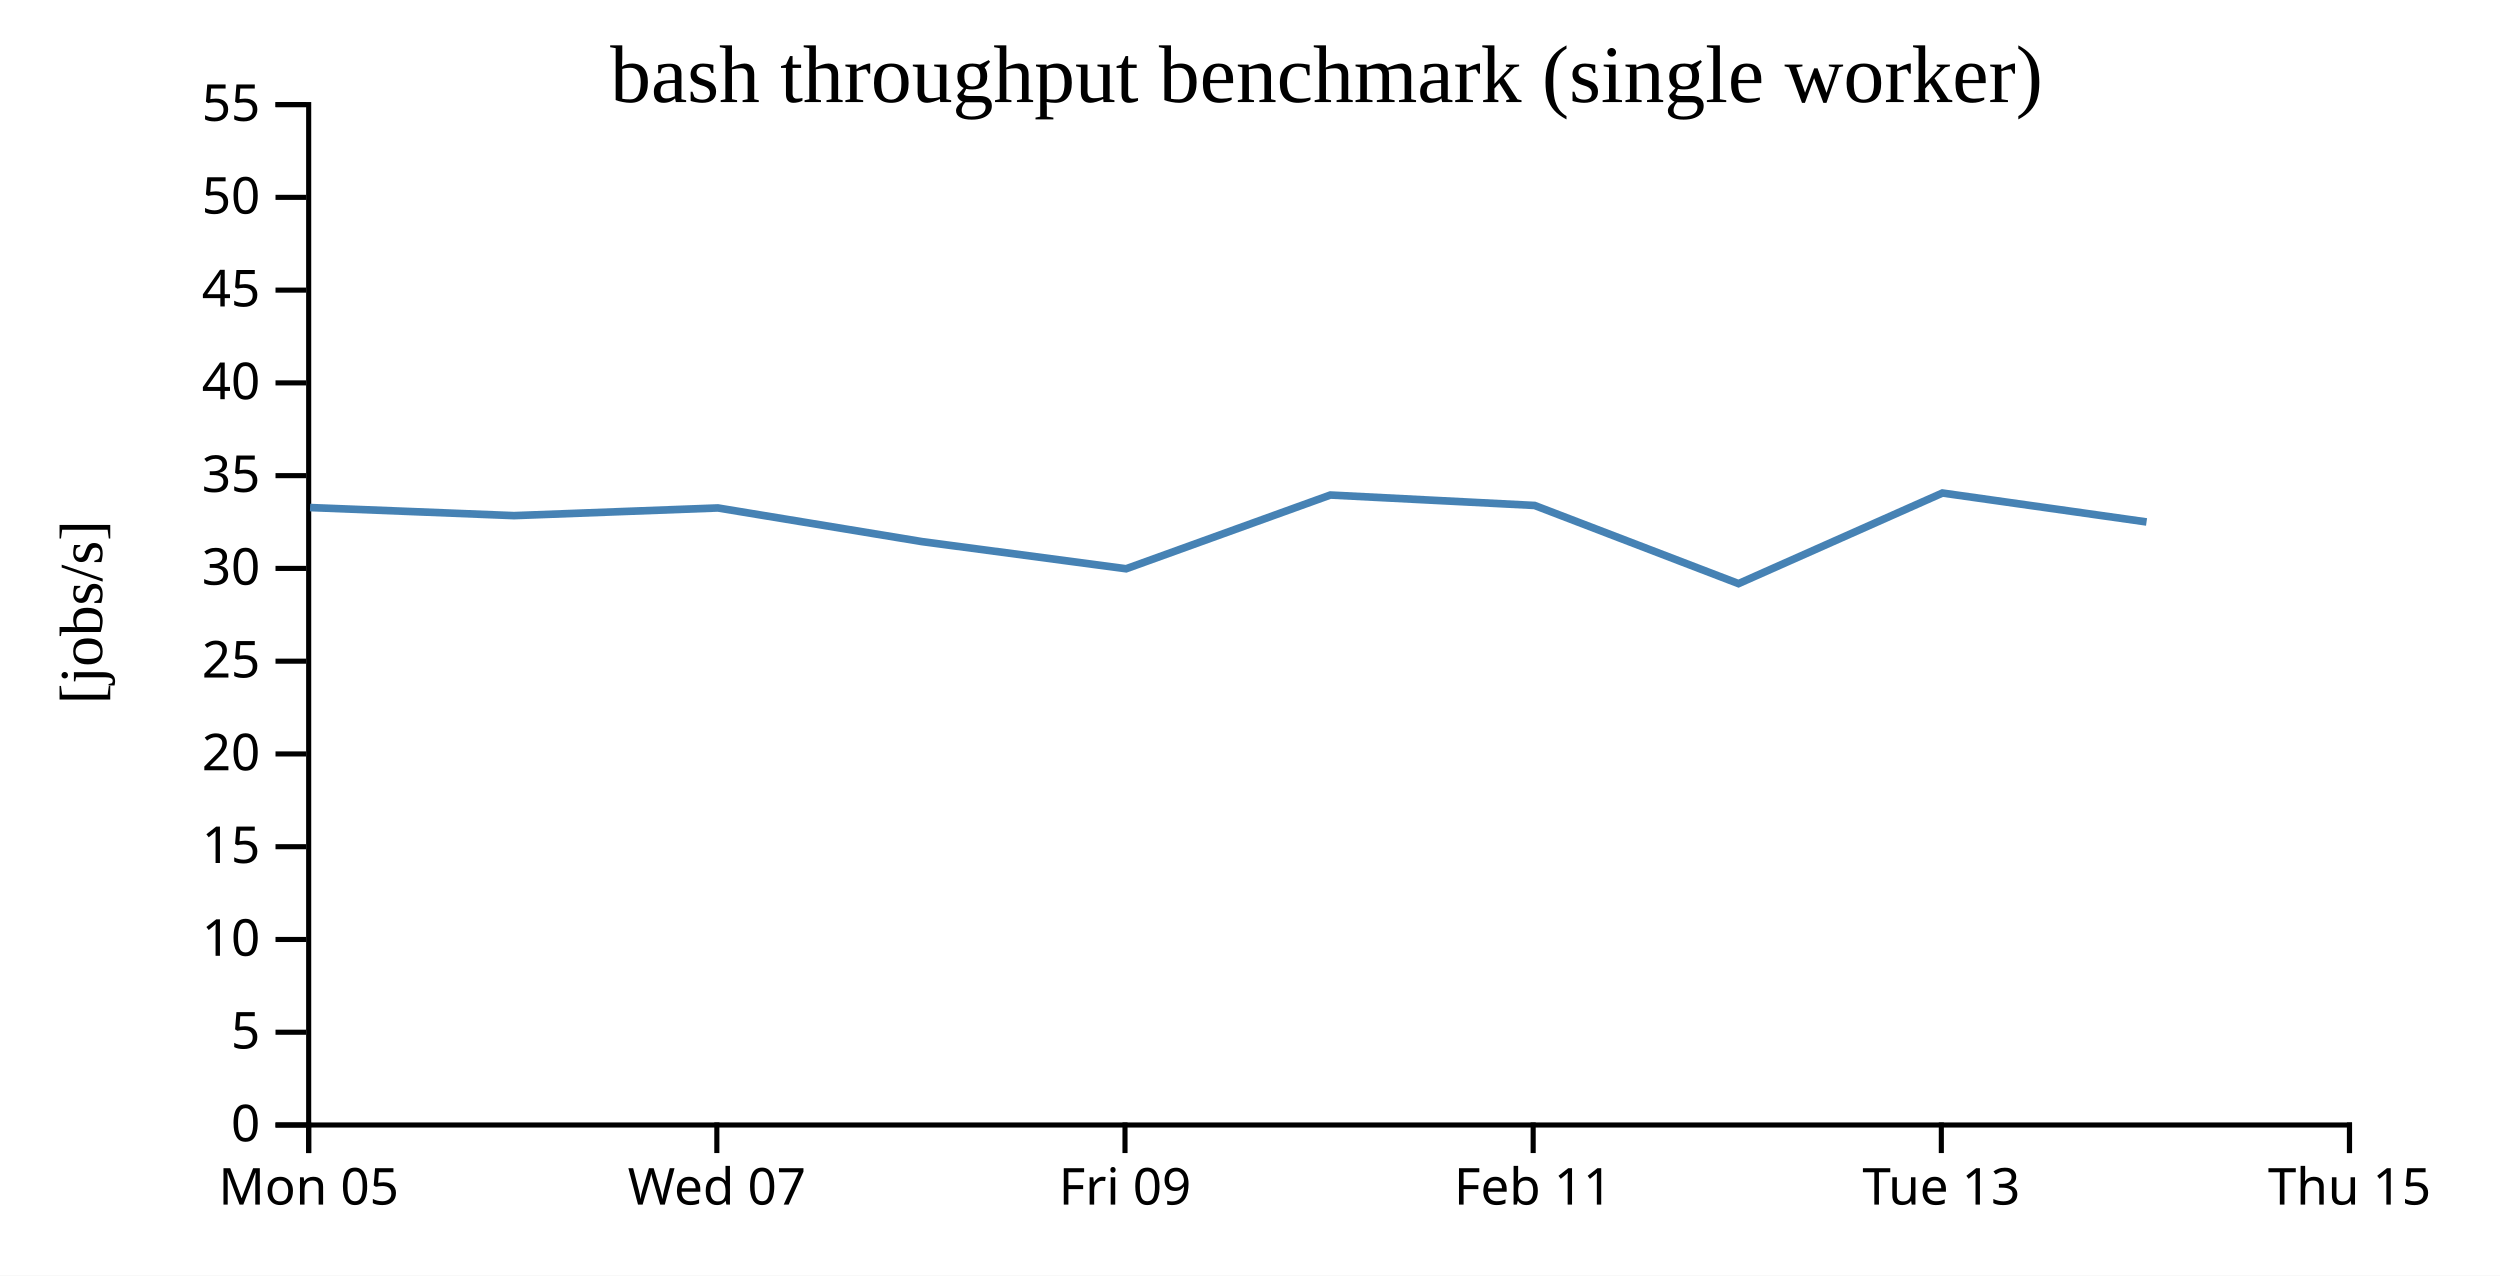
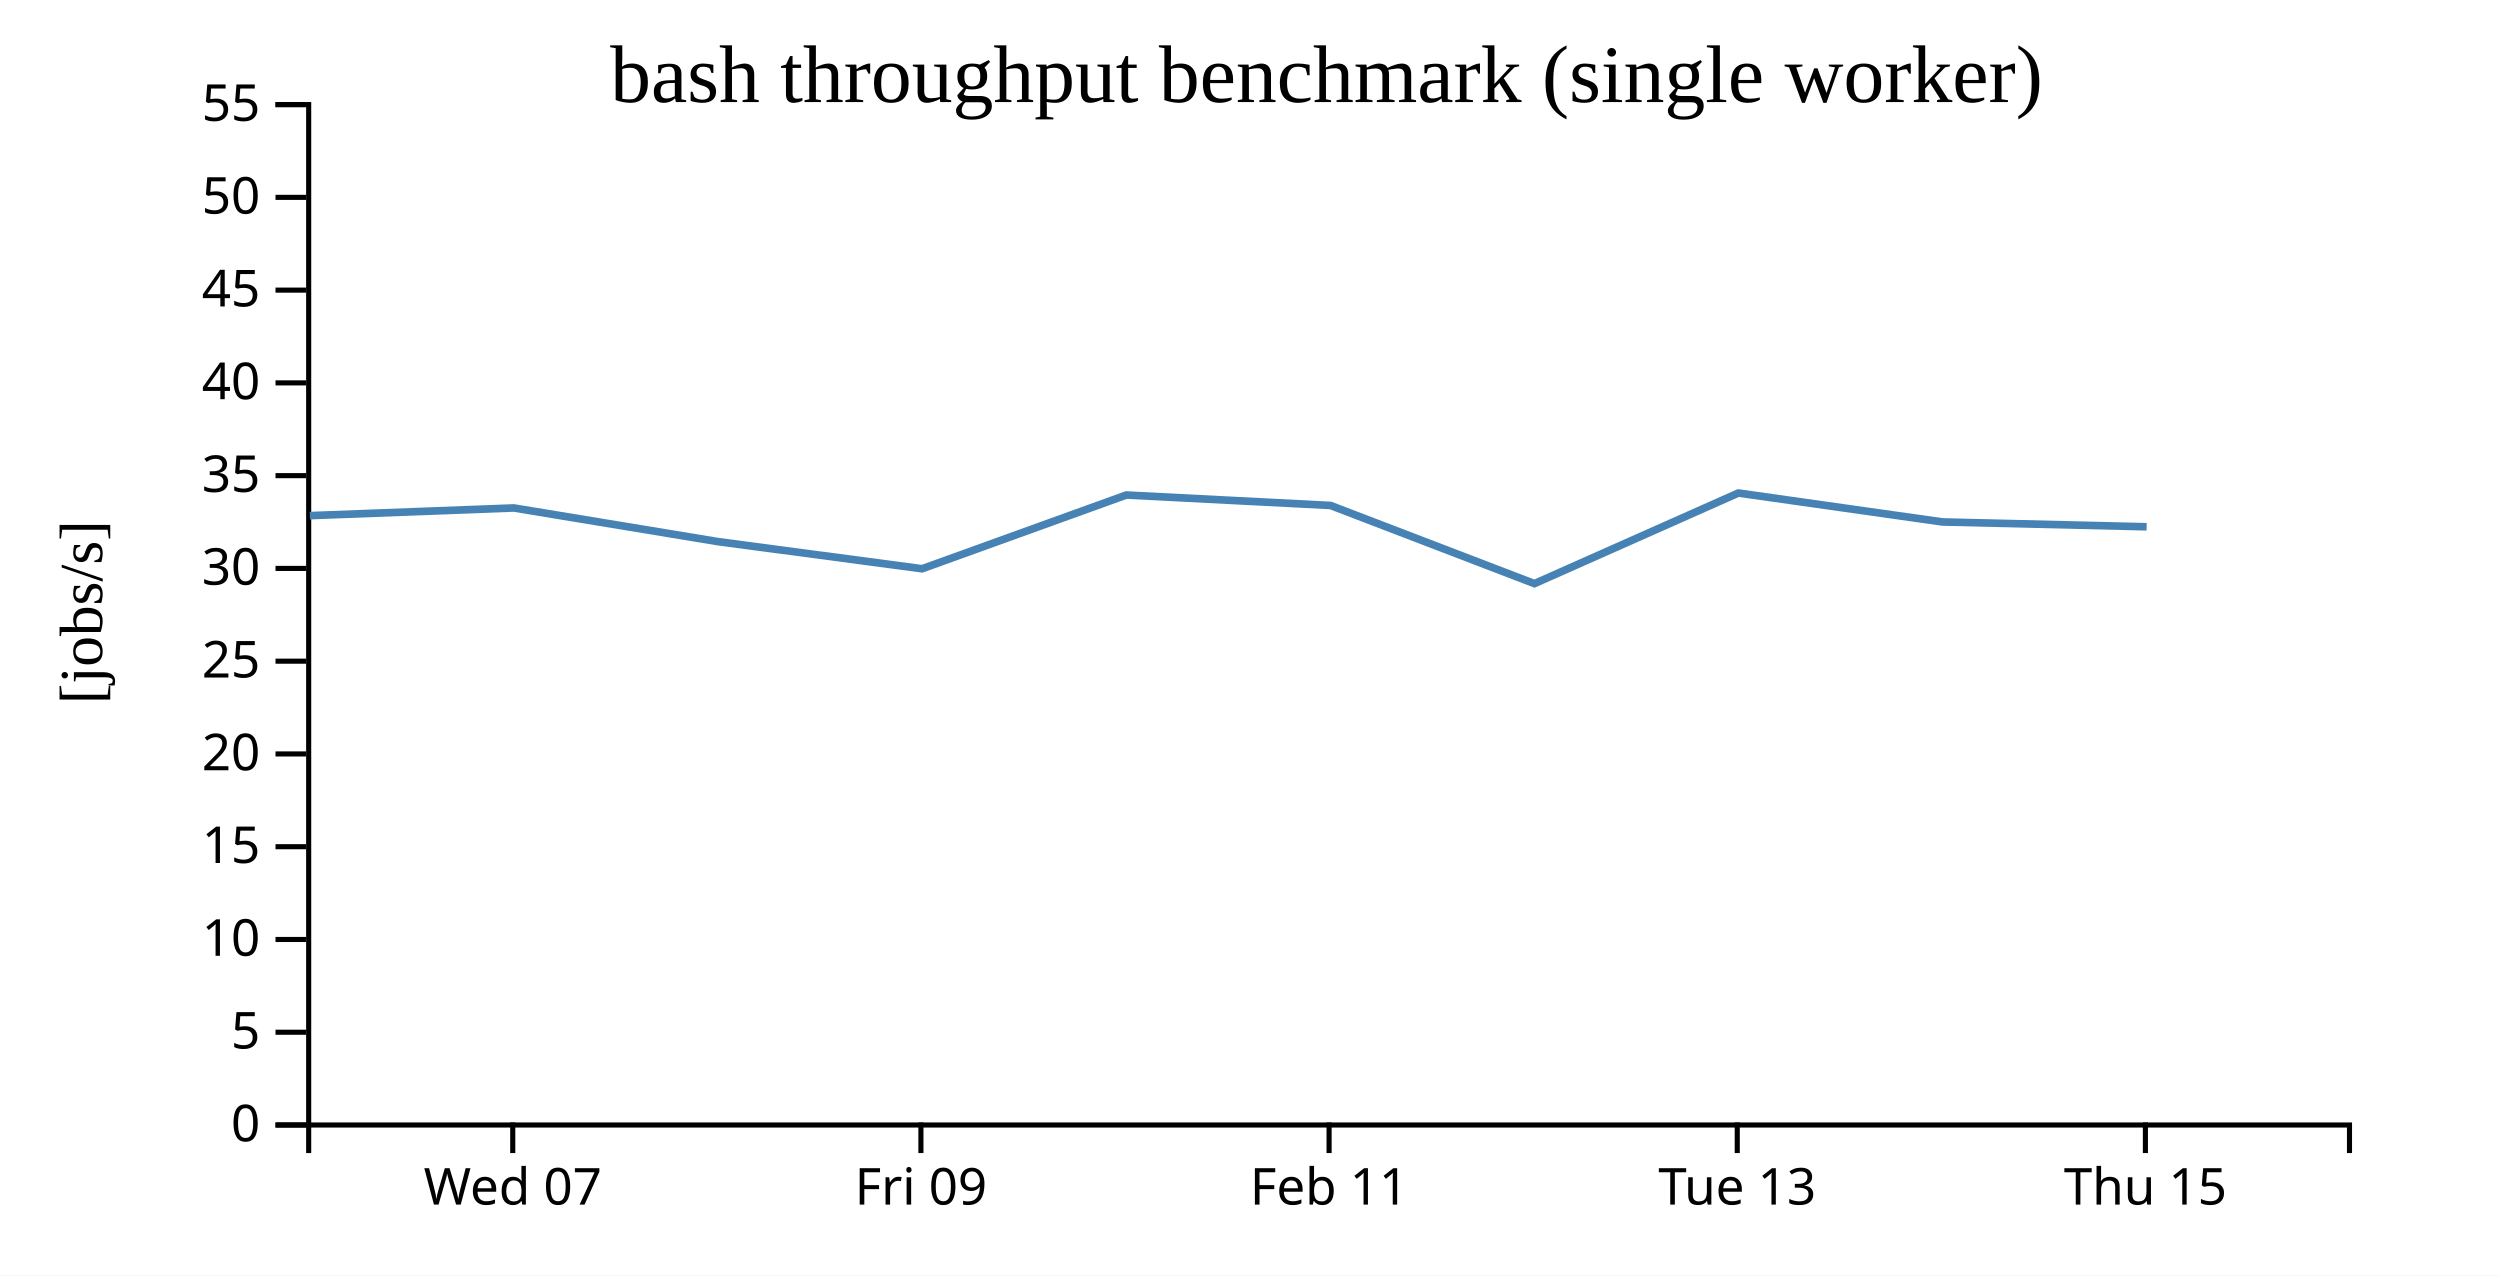
<svg xmlns="http://www.w3.org/2000/svg" width="490" height="250">
  <rect width="100%" height="100%" fill="white" />
  <g transform="translate(60,20)">
    <g transform="translate(0,200)" fill="none" font-size="10" font-family="sans-serif" text-anchor="middle">
      <path class="domain" stroke="currentColor" d="M0.5,6V0.5H400.5V6" />
-       <g class="tick" opacity="1" transform="translate(0.5,0)">
-         <line stroke="currentColor" y2="6" />
-         <text fill="currentColor" y="9" dy="0.71em">Mon 05</text>
-       </g>
-       <g class="tick" opacity="1" transform="translate(80.5,0)">
+       <g class="tick" opacity="1" transform="translate(40.5,0)">
        <line stroke="currentColor" y2="6" />
        <text fill="currentColor" y="9" dy="0.71em">Wed 07</text>
      </g>
-       <g class="tick" opacity="1" transform="translate(160.5,0)">
+       <g class="tick" opacity="1" transform="translate(120.5,0)">
        <line stroke="currentColor" y2="6" />
        <text fill="currentColor" y="9" dy="0.71em">Fri 09</text>
      </g>
-       <g class="tick" opacity="1" transform="translate(240.5,0)">
+       <g class="tick" opacity="1" transform="translate(200.5,0)">
        <line stroke="currentColor" y2="6" />
        <text fill="currentColor" y="9" dy="0.71em">Feb 11</text>
      </g>
-       <g class="tick" opacity="1" transform="translate(320.5,0)">
+       <g class="tick" opacity="1" transform="translate(280.5,0)">
        <line stroke="currentColor" y2="6" />
        <text fill="currentColor" y="9" dy="0.71em">Tue 13</text>
      </g>
-       <g class="tick" opacity="1" transform="translate(400.5,0)">
+       <g class="tick" opacity="1" transform="translate(360.5,0)">
        <line stroke="currentColor" y2="6" />
        <text fill="currentColor" y="9" dy="0.71em">Thu 15</text>
      </g>
    </g>
    <g fill="none" font-size="10" font-family="sans-serif" text-anchor="end">
      <path class="domain" stroke="currentColor" d="M-6,200.5H0.5V0.5H-6" />
      <g class="tick" opacity="1" transform="translate(0,200.5)">
        <line stroke="currentColor" x2="-6" />
        <text fill="currentColor" x="-9" dy="0.32em">0</text>
      </g>
      <g class="tick" opacity="1" transform="translate(0,182.3182)">
        <line stroke="currentColor" x2="-6" />
        <text fill="currentColor" x="-9" dy="0.32em">5</text>
      </g>
      <g class="tick" opacity="1" transform="translate(0,164.1364)">
        <line stroke="currentColor" x2="-6" />
        <text fill="currentColor" x="-9" dy="0.32em">10</text>
      </g>
      <g class="tick" opacity="1" transform="translate(0,145.9545)">
        <line stroke="currentColor" x2="-6" />
        <text fill="currentColor" x="-9" dy="0.32em">15</text>
      </g>
      <g class="tick" opacity="1" transform="translate(0,127.7727)">
        <line stroke="currentColor" x2="-6" />
        <text fill="currentColor" x="-9" dy="0.32em">20</text>
      </g>
      <g class="tick" opacity="1" transform="translate(0,109.5909)">
        <line stroke="currentColor" x2="-6" />
        <text fill="currentColor" x="-9" dy="0.32em">25</text>
      </g>
      <g class="tick" opacity="1" transform="translate(0,91.40909)">
        <line stroke="currentColor" x2="-6" />
        <text fill="currentColor" x="-9" dy="0.32em">30</text>
      </g>
      <g class="tick" opacity="1" transform="translate(0,73.22727)">
        <line stroke="currentColor" x2="-6" />
        <text fill="currentColor" x="-9" dy="0.32em">35</text>
      </g>
      <g class="tick" opacity="1" transform="translate(0,55.04545)">
        <line stroke="currentColor" x2="-6" />
        <text fill="currentColor" x="-9" dy="0.32em">40</text>
      </g>
      <g class="tick" opacity="1" transform="translate(0,36.86364)">
        <line stroke="currentColor" x2="-6" />
        <text fill="currentColor" x="-9" dy="0.32em">45</text>
      </g>
      <g class="tick" opacity="1" transform="translate(0,18.68182)">
        <line stroke="currentColor" x2="-6" />
        <text fill="currentColor" x="-9" dy="0.32em">50</text>
      </g>
      <g class="tick" opacity="1" transform="translate(0,0.5)">
        <line stroke="currentColor" x2="-6" />
        <text fill="currentColor" x="-9" dy="0.32em">55</text>
      </g>
    </g>
    <text text-anchor="middle" style="font-size: 12px" transform="rotate(-90)" y="-40" x="-100">[jobs/s]</text>
    <text text-anchor="middle" style="font-size: 16px" y="0" x="200">bash throughput benchmark (single worker)</text>
-     <path fill="none" stroke="steelblue" stroke-width="1.5" d="M0.771,79.479L40.737,81.064L80.701,79.559L120.709,86.157L160.722,91.478L200.749,77.025L240.786,79.07L280.746,94.39L320.718,76.633L360.723,82.303" />
+     <path fill="none" stroke="steelblue" stroke-width="1.5" d="M0.737,81.064L40.701,79.559L80.709,86.157L120.722,91.478L160.749,77.025L200.786,79.07L240.746,94.39L280.718,76.633L320.723,82.303L360.741,83.248" />
  </g>
</svg>
